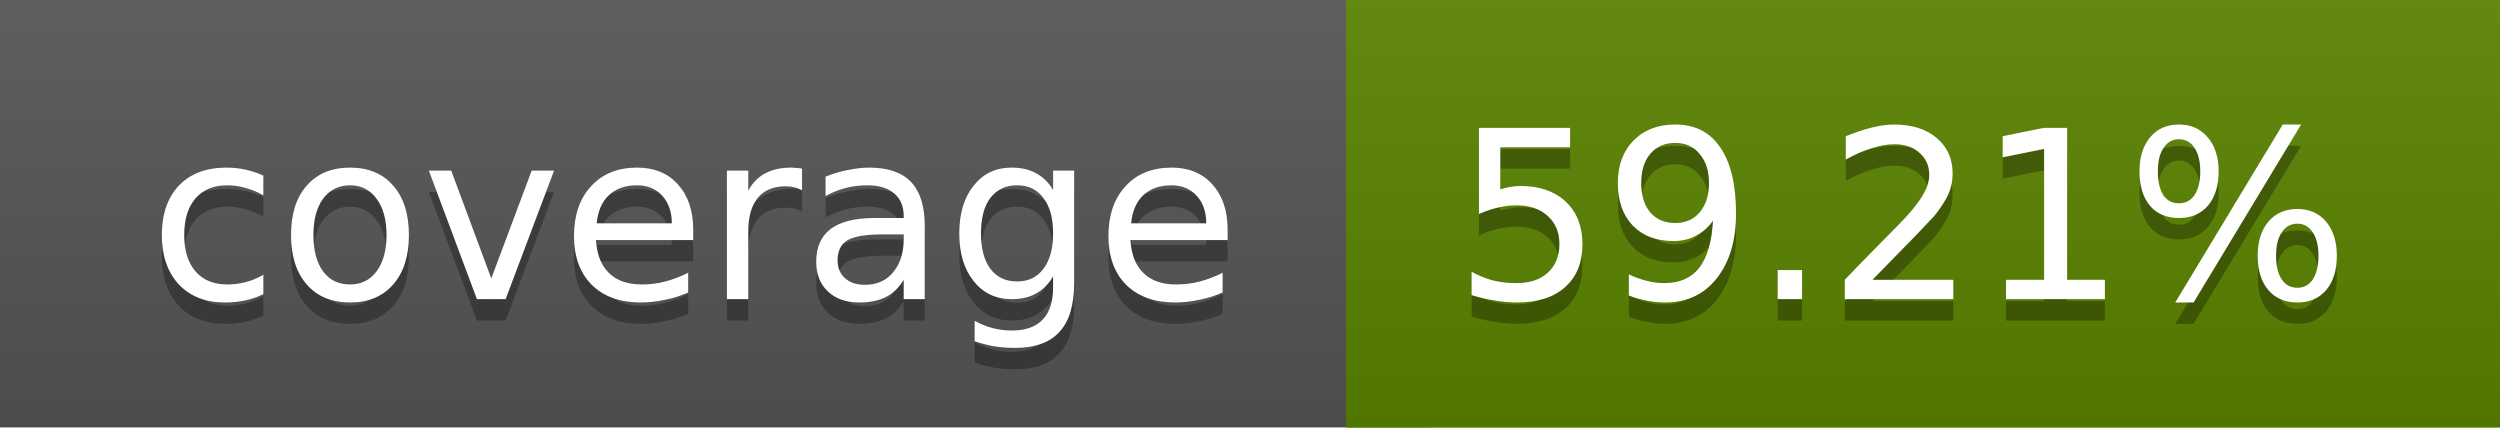
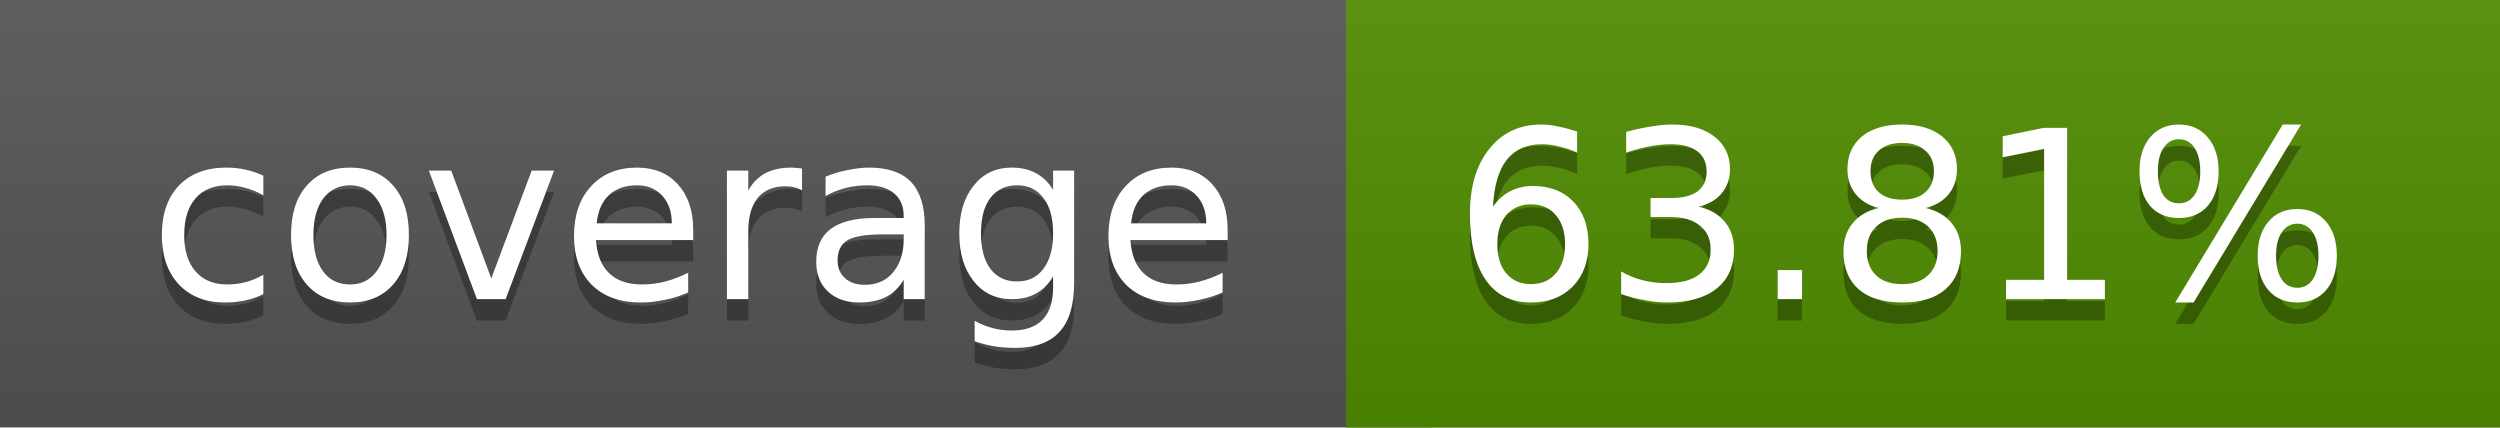
<svg xmlns="http://www.w3.org/2000/svg" width="117" height="20">
  <linearGradient id="a" x2="0" y2="100%">
    <stop offset="0" stop-color="#bbb" stop-opacity=".1" />
    <stop offset="1" stop-opacity=".1" />
  </linearGradient>
  <rect rx="0" width="117" height="20" fill="#555" />
-   <rect rx="0" x="63" width="54" height="20" fill="#5a8300" />
-   <path fill="#5a8300" d="M63 0h4v20h-4z" />
+   <rect rx="0" x="63" width="54" height="20" fill="#508d00" />
+   <path fill="#508d00" d="M63 0h4v20h-4z" />
  <rect rx="0" width="117" height="20" fill="url(#a)" />
  <g fill="#fff" text-anchor="middle" font-family="DejaVu Sans,Verdana,Geneva,sans-serif" font-size="11">
    <text x="32.5" y="15" fill="#010101" fill-opacity=".3">coverage</text>
    <text x="32.5" y="14">coverage</text>
-     <text x="89" y="15" fill="#010101" fill-opacity=".3">59.21%</text>
-     <text x="89" y="14">59.21%</text>
+     <text x="89" y="15" fill="#010101" fill-opacity=".3">63.81%</text>
+     <text x="89" y="14">63.81%</text>
  </g>
</svg>
